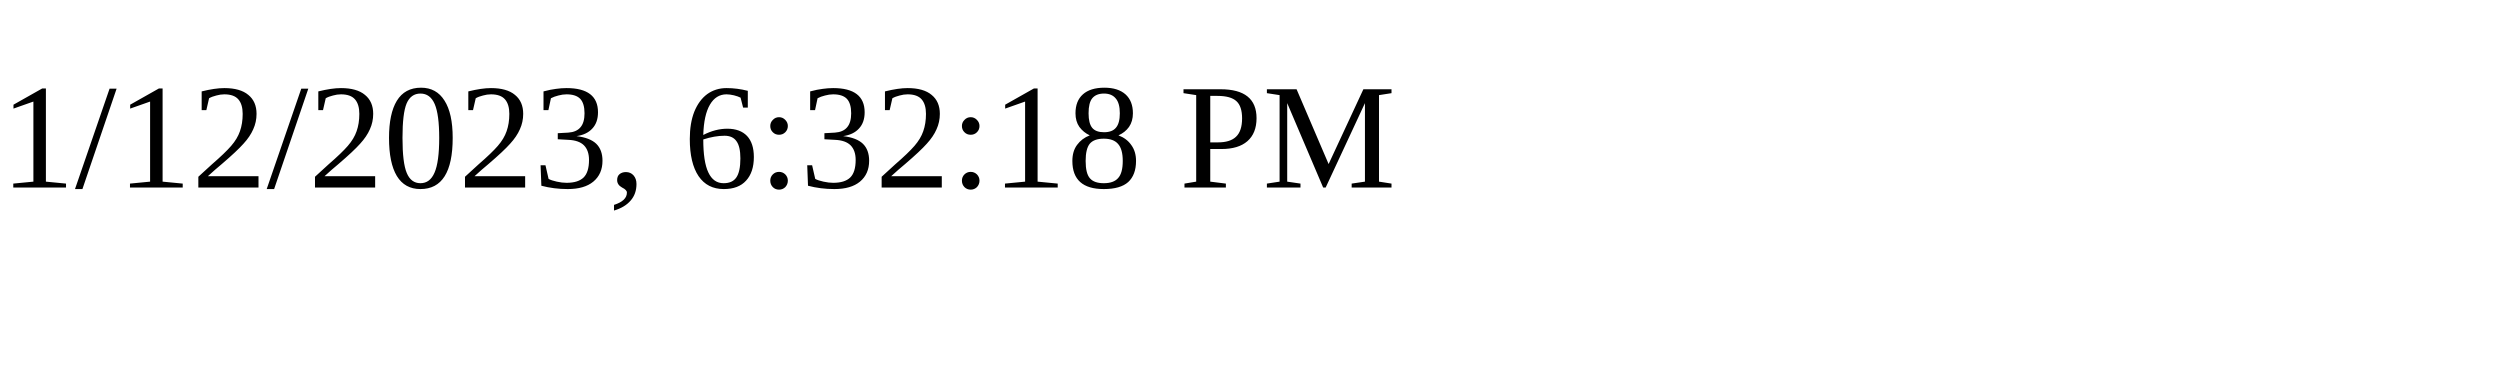
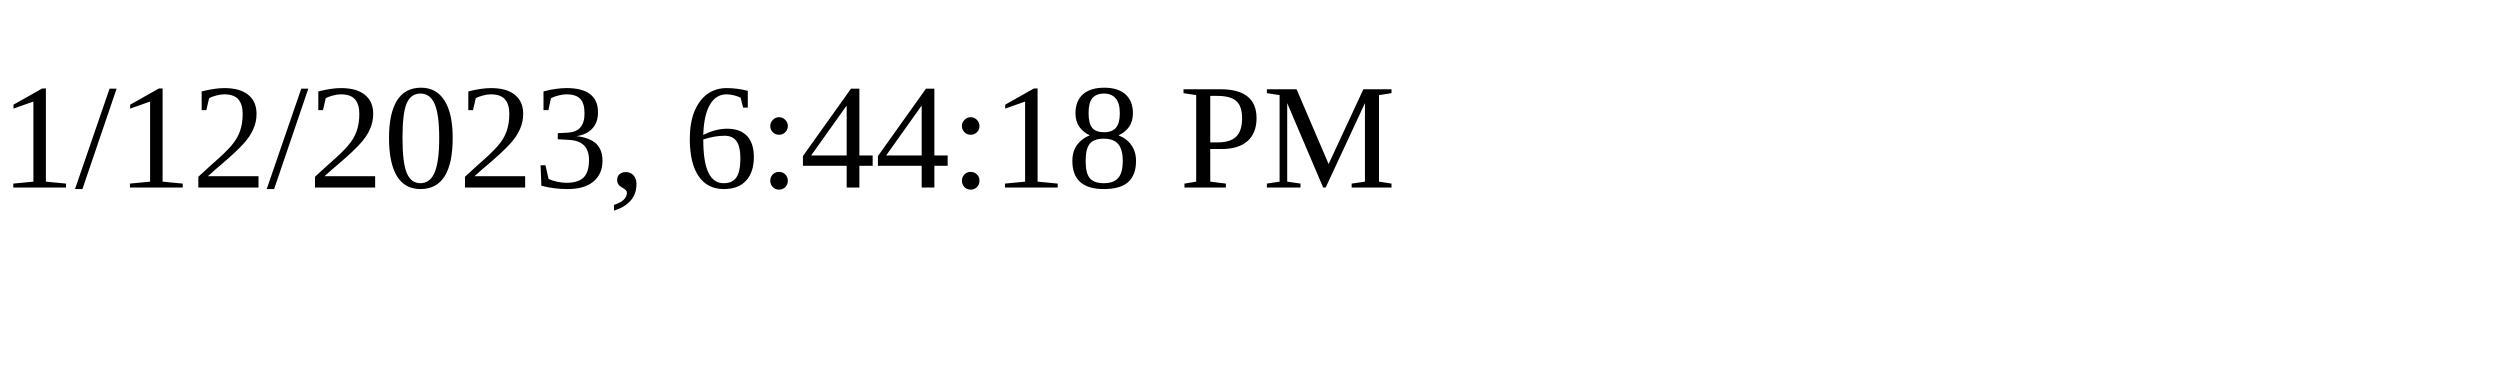
<svg xmlns="http://www.w3.org/2000/svg" height="30" width="200">
-   <text x="0" y="15">1/12/2023, 6:32:18 PM</text>
+   <text x="0" y="15">1/12/2023, 6:44:18 PM</text>
</svg>
